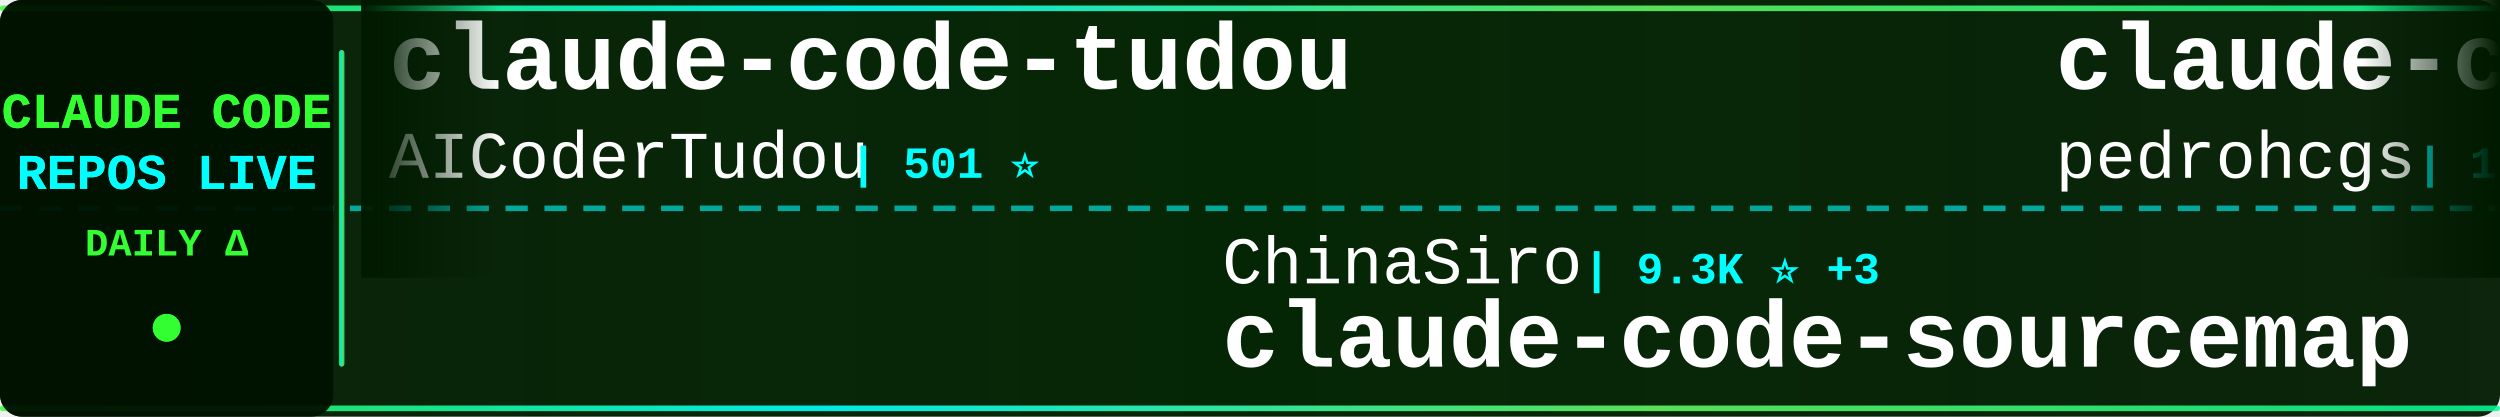
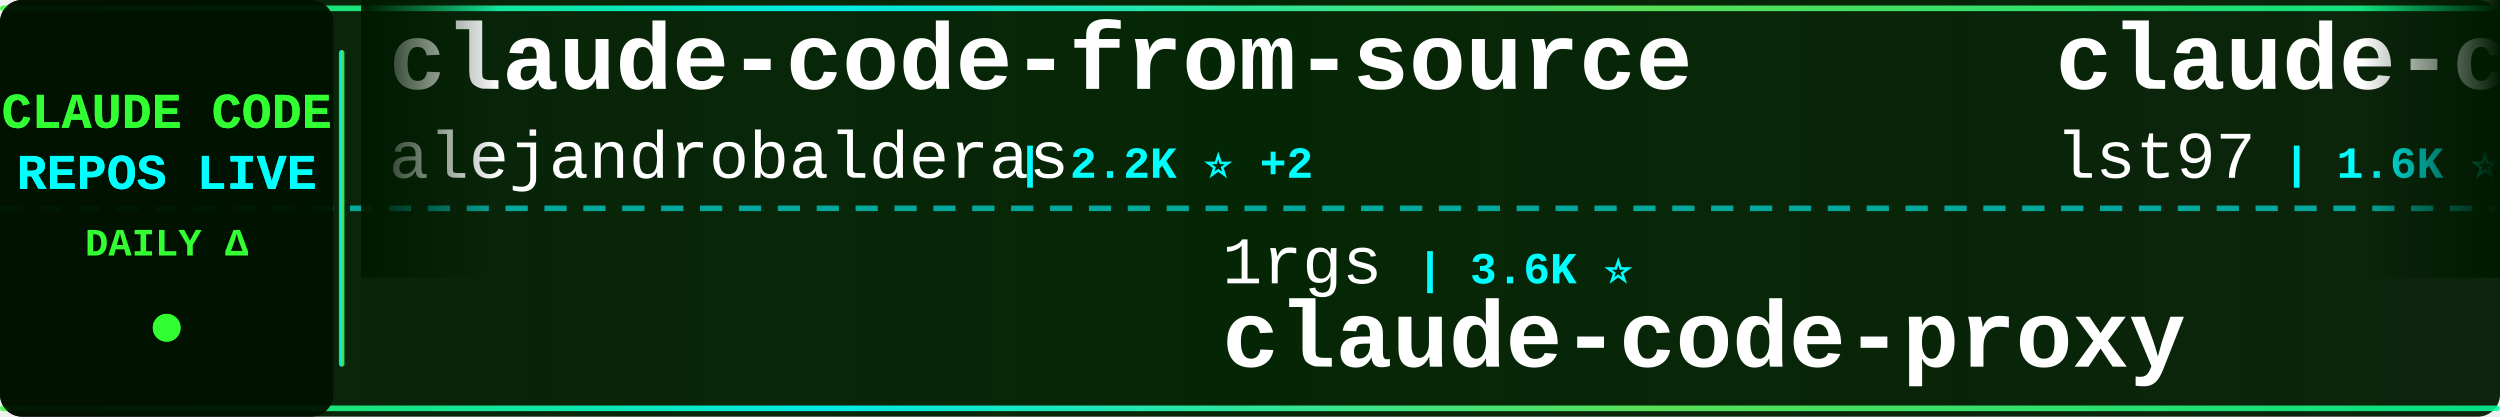
<svg xmlns="http://www.w3.org/2000/svg" width="900" height="150">
  <defs>
    <linearGradient id="tickerBg" x1="0%" y1="0%" x2="100%" y2="0%">
      <stop offset="0%" style="stop-color:#001a00;stop-opacity:0.95" />
      <stop offset="50%" style="stop-color:#002200;stop-opacity:0.98" />
      <stop offset="100%" style="stop-color:#001a00;stop-opacity:0.95" />
    </linearGradient>
    <linearGradient id="borderGrad" x1="0%" y1="0%" x2="100%" y2="0%">
      <stop offset="0%" style="stop-color:#33ff33;stop-opacity:0.85">
        <animate attributeName="stop-opacity" values="0.85;1;0.85" dur="2s" repeatCount="indefinite" />
      </stop>
      <stop offset="33%" style="stop-color:#00ffff;stop-opacity:0.9">
        <animate attributeName="stop-opacity" values="0.9;1;0.9" dur="2.2s" repeatCount="indefinite" />
      </stop>
      <stop offset="66%" style="stop-color:#66ff66;stop-opacity:0.85">
        <animate attributeName="stop-opacity" values="0.85;1;0.85" dur="1.8s" repeatCount="indefinite" />
      </stop>
      <stop offset="100%" style="stop-color:#00ff99;stop-opacity:0.85">
        <animate attributeName="stop-opacity" values="0.85;1;0.85" dur="2s" repeatCount="indefinite" />
      </stop>
    </linearGradient>
    <filter id="textGlow">
      <feGaussianBlur stdDeviation="0.1" result="coloredBlur" />
      <feMerge>
        <feMergeNode in="coloredBlur" />
        <feMergeNode in="SourceGraphic" />
      </feMerge>
    </filter>
    <filter id="metricGlow">
      <feGaussianBlur stdDeviation="0.2" result="coloredBlur" />
      <feMerge>
        <feMergeNode in="coloredBlur" />
        <feMergeNode in="SourceGraphic" />
      </feMerge>
    </filter>
    <linearGradient id="leftFade" x1="0%" y1="0%" x2="100%" y2="0%">
      <stop offset="0%" style="stop-color:#001a00;stop-opacity:1" />
      <stop offset="100%" style="stop-color:#001a00;stop-opacity:0" />
    </linearGradient>
    <linearGradient id="rightFade" x1="0%" y1="0%" x2="100%" y2="0%">
      <stop offset="0%" style="stop-color:#001a00;stop-opacity:0" />
      <stop offset="100%" style="stop-color:#001a00;stop-opacity:1" />
    </linearGradient>
  </defs>
  <rect width="900" height="150" fill="url(#tickerBg)" rx="8" />
  <rect x="0" y="2" width="900" height="2" fill="url(#borderGrad)" rx="1" />
  <rect x="0" y="146" width="900" height="2" fill="url(#borderGrad)" rx="1" />
  <line x1="0" y1="75" x2="900" y2="75" stroke="#00ffff" stroke-width="2" stroke-dasharray="8 6" opacity="0.6" />
  <rect x="0" y="0" width="120" height="150" fill="#001100" opacity="0.95" rx="8" />
  <text x="60" y="46" font-family="'Courier New', monospace" font-size="18" font-weight="bold" fill="#33ff33" text-anchor="middle" filter="url(#textGlow)">
    CLAUDE CODE
  </text>
  <text x="60" y="68" font-family="'Courier New', monospace" font-size="18" font-weight="bold" fill="#00ffff" text-anchor="middle" filter="url(#textGlow)">
    REPOS LIVE
  </text>
  <text x="60" y="92" font-family="'Courier New', monospace" font-size="14" font-weight="bold" fill="#33ff33" text-anchor="middle">
    DAILY Δ
  </text>
  <circle cx="60" cy="118" r="5" fill="#33ff33" filter="url(#metricGlow)">
    <animate attributeName="r" values="4;6;4" dur="1.5s" repeatCount="indefinite" />
    <animate attributeName="opacity" values="0.6;1;0.6" dur="1.5s" repeatCount="indefinite" />
  </circle>
  <rect x="122" y="18" width="2" height="114" fill="url(#borderGrad)" rx="1" />
  <clipPath id="tickerClip">
    <rect x="130" y="0" width="770" height="150" />
  </clipPath>
  <g clip-path="url(#tickerClip)">
    <g id="tickerItems">
      <animateTransform attributeName="transform" attributeType="XML" type="translate" from="0 0" to="-3000 0" dur="54s" repeatCount="indefinite" />
      <g transform="translate(0, 0)">
-         <text x="140" y="32" font-family="'Courier New', monospace" font-size="34" font-weight="bold" fill="#ffffff">claude-code-tudou</text>
-         <text x="140" y="64" font-family="'Courier New', monospace" font-size="24" font-weight="normal" fill="#ffffff" opacity="1.0">AICoderTudou</text>
-         <text x="306" y="64" font-family="'Courier New', monospace" font-size="16" font-weight="bold" fill="#00ffff"> | 501 ⭐</text>
+         <text x="140" y="32" font-family="'Courier New', monospace" font-size="34" font-weight="bold" fill="#ffffff">claude-code-from-source</text>
+         <text x="140" y="64" font-family="'Courier New', monospace" font-size="24" font-weight="normal" fill="#ffffff" opacity="1.0">alejandrobalderas</text>
+         <text x="366" y="64" font-family="'Courier New', monospace" font-size="16" font-weight="bold" fill="#00ffff"> | 2.2K ⭐ +2</text>
      </g>
      <g transform="translate(300, 0)">
-         <text x="140" y="102" font-family="'Courier New', monospace" font-size="24" font-weight="normal" fill="#ffffff" opacity="1.0">ChinaSiro</text>
-         <text x="270" y="102" font-family="'Courier New', monospace" font-size="16" font-weight="bold" fill="#00ffff"> | 9.3K ⭐ +3</text>
-         <text x="140" y="132" font-family="'Courier New', monospace" font-size="34" font-weight="bold" fill="#ffffff">claude-code-sourcemap</text>
+         <text x="140" y="102" font-family="'Courier New', monospace" font-size="24" font-weight="normal" fill="#ffffff" opacity="1.0">1rgs</text>
+         <text x="210" y="102" font-family="'Courier New', monospace" font-size="16" font-weight="bold" fill="#00ffff"> | 3.6K ⭐</text>
+         <text x="140" y="132" font-family="'Courier New', monospace" font-size="34" font-weight="bold" fill="#ffffff">claude-code-proxy</text>
      </g>
      <g transform="translate(600, 0)">
-         <text x="140" y="32" font-family="'Courier New', monospace" font-size="34" font-weight="bold" fill="#ffffff">claude-code-my-workflow</text>
-         <text x="140" y="64" font-family="'Courier New', monospace" font-size="24" font-weight="normal" fill="#ffffff" opacity="1.0">pedrohcgs</text>
-         <text x="270" y="64" font-family="'Courier New', monospace" font-size="16" font-weight="bold" fill="#00ffff"> | 1.2K ⭐ +5</text>
+         <text x="140" y="32" font-family="'Courier New', monospace" font-size="34" font-weight="bold" fill="#ffffff">claude-code-sub-agents</text>
+         <text x="140" y="64" font-family="'Courier New', monospace" font-size="24" font-weight="normal" fill="#ffffff" opacity="1.0">lst97</text>
+         <text x="222" y="64" font-family="'Courier New', monospace" font-size="16" font-weight="bold" fill="#00ffff"> | 1.6K ⭐ +1</text>
      </g>
      <g transform="translate(900, 0)">
-         <text x="140" y="102" font-family="'Courier New', monospace" font-size="24" font-weight="normal" fill="#ffffff" opacity="1.0">Donchitos</text>
-         <text x="270" y="102" font-family="'Courier New', monospace" font-size="16" font-weight="bold" fill="#00ffff"> | 20.5K ⭐ +53</text>
-         <text x="140" y="132" font-family="'Courier New', monospace" font-size="34" font-weight="bold" fill="#ffffff">Claude-Code-Game-Studios</text>
+         <text x="140" y="102" font-family="'Courier New', monospace" font-size="24" font-weight="normal" fill="#ffffff" opacity="1.0">huangserva</text>
+         <text x="282" y="102" font-family="'Courier New', monospace" font-size="16" font-weight="bold" fill="#00ffff"> | 592 ⭐</text>
+         <text x="140" y="132" font-family="'Courier New', monospace" font-size="34" font-weight="bold" fill="#ffffff">claude-code-cli</text>
      </g>
      <g transform="translate(1200, 0)">
-         <text x="140" y="32" font-family="'Courier New', monospace" font-size="34" font-weight="bold" fill="#ffffff">claude-code-hub</text>
-         <text x="140" y="64" font-family="'Courier New', monospace" font-size="24" font-weight="normal" fill="#ffffff" opacity="1.0">ding113</text>
-         <text x="246" y="64" font-family="'Courier New', monospace" font-size="16" font-weight="bold" fill="#00ffff"> | 3.0K ⭐ +4</text>
+         <text x="140" y="32" font-family="'Courier New', monospace" font-size="34" font-weight="bold" fill="#ffffff">claude-code-book</text>
+         <text x="140" y="64" font-family="'Courier New', monospace" font-size="24" font-weight="normal" fill="#ffffff" opacity="1.0">lintsinghua</text>
+         <text x="294" y="64" font-family="'Courier New', monospace" font-size="16" font-weight="bold" fill="#00ffff"> | 3.5K ⭐ +12</text>
      </g>
      <g transform="translate(1500, 0)">
-         <text x="140" y="102" font-family="'Courier New', monospace" font-size="24" font-weight="normal" fill="#ffffff" opacity="1.0">nicedreamzapp</text>
-         <text x="318" y="102" font-family="'Courier New', monospace" font-size="16" font-weight="bold" fill="#00ffff"> | 2.7K ⭐ +3</text>
-         <text x="140" y="132" font-family="'Courier New', monospace" font-size="34" font-weight="bold" fill="#ffffff">claude-code-local</text>
+         <text x="140" y="102" font-family="'Courier New', monospace" font-size="24" font-weight="normal" fill="#ffffff" opacity="1.0">Yuyz0112</text>
+         <text x="258" y="102" font-family="'Courier New', monospace" font-size="16" font-weight="bold" fill="#00ffff"> | 2.4K ⭐</text>
+         <text x="140" y="132" font-family="'Courier New', monospace" font-size="34" font-weight="bold" fill="#ffffff">claude-code-reverse</text>
      </g>
      <g transform="translate(1800, 0)">
-         <text x="140" y="32" font-family="'Courier New', monospace" font-size="34" font-weight="bold" fill="#ffffff">claude-code-cli</text>
-         <text x="140" y="64" font-family="'Courier New', monospace" font-size="24" font-weight="normal" fill="#ffffff" opacity="1.0">huangserva</text>
-         <text x="282" y="64" font-family="'Courier New', monospace" font-size="16" font-weight="bold" fill="#00ffff"> | 592 ⭐</text>
+         <text x="140" y="32" font-family="'Courier New', monospace" font-size="34" font-weight="bold" fill="#ffffff">claude-code-telegram</text>
+         <text x="140" y="64" font-family="'Courier New', monospace" font-size="24" font-weight="normal" fill="#ffffff" opacity="1.0">RichardAtCT</text>
+         <text x="294" y="64" font-family="'Courier New', monospace" font-size="16" font-weight="bold" fill="#00ffff"> | 2.6K ⭐ +2</text>
      </g>
      <g transform="translate(2100, 0)">
-         <text x="140" y="102" font-family="'Courier New', monospace" font-size="24" font-weight="normal" fill="#ffffff" opacity="1.0">luongnv89</text>
-         <text x="270" y="102" font-family="'Courier New', monospace" font-size="16" font-weight="bold" fill="#00ffff"> | 34.7K ⭐ +88</text>
-         <text x="140" y="132" font-family="'Courier New', monospace" font-size="34" font-weight="bold" fill="#ffffff">claude-howto</text>
+         <text x="140" y="102" font-family="'Courier New', monospace" font-size="24" font-weight="normal" fill="#ffffff" opacity="1.0">LING71671</text>
+         <text x="270" y="102" font-family="'Courier New', monospace" font-size="16" font-weight="bold" fill="#00ffff"> | 870 ⭐ +1</text>
+         <text x="140" y="132" font-family="'Courier New', monospace" font-size="34" font-weight="bold" fill="#ffffff">Open-ClaudeCode</text>
      </g>
      <g transform="translate(2400, 0)">
-         <text x="140" y="32" font-family="'Courier New', monospace" font-size="34" font-weight="bold" fill="#ffffff">ralph-claude-code</text>
-         <text x="140" y="64" font-family="'Courier New', monospace" font-size="24" font-weight="normal" fill="#ffffff" opacity="1.0">frankbria</text>
-         <text x="270" y="64" font-family="'Courier New', monospace" font-size="16" font-weight="bold" fill="#00ffff"> | 9.2K ⭐ +4</text>
+         <text x="140" y="32" font-family="'Courier New', monospace" font-size="34" font-weight="bold" fill="#ffffff">Claude-Code-Workflow</text>
+         <text x="140" y="64" font-family="'Courier New', monospace" font-size="24" font-weight="normal" fill="#ffffff" opacity="1.0">catlog22</text>
+         <text x="258" y="64" font-family="'Courier New', monospace" font-size="16" font-weight="bold" fill="#00ffff"> | 2.1K ⭐ +2</text>
      </g>
      <g transform="translate(2700, 0)">
-         <text x="140" y="102" font-family="'Courier New', monospace" font-size="24" font-weight="normal" fill="#ffffff" opacity="1.0">hangsman</text>
-         <text x="258" y="102" font-family="'Courier New', monospace" font-size="16" font-weight="bold" fill="#00ffff"> | 781 ⭐</text>
-         <text x="140" y="132" font-family="'Courier New', monospace" font-size="34" font-weight="bold" fill="#ffffff">claude-code-source</text>
+         <text x="140" y="102" font-family="'Courier New', monospace" font-size="24" font-weight="normal" fill="#ffffff" opacity="1.0">Alishahryar1</text>
+         <text x="306" y="102" font-family="'Courier New', monospace" font-size="16" font-weight="bold" fill="#00ffff"> | 31.3K ⭐ +263</text>
+         <text x="140" y="132" font-family="'Courier New', monospace" font-size="34" font-weight="bold" fill="#ffffff">free-claude-code</text>
      </g>
      <g transform="translate(3000, 0)">
-         <text x="140" y="32" font-family="'Courier New', monospace" font-size="34" font-weight="bold" fill="#ffffff">claude-code-tudou</text>
-         <text x="140" y="64" font-family="'Courier New', monospace" font-size="24" font-weight="normal" fill="#ffffff" opacity="1.0">AICoderTudou</text>
-         <text x="306" y="64" font-family="'Courier New', monospace" font-size="16" font-weight="bold" fill="#00ffff"> | 501 ⭐</text>
+         <text x="140" y="32" font-family="'Courier New', monospace" font-size="34" font-weight="bold" fill="#ffffff">claude-code-from-source</text>
+         <text x="140" y="64" font-family="'Courier New', monospace" font-size="24" font-weight="normal" fill="#ffffff" opacity="1.0">alejandrobalderas</text>
+         <text x="366" y="64" font-family="'Courier New', monospace" font-size="16" font-weight="bold" fill="#00ffff"> | 2.2K ⭐ +2</text>
      </g>
      <g transform="translate(3300, 0)">
-         <text x="140" y="102" font-family="'Courier New', monospace" font-size="24" font-weight="normal" fill="#ffffff" opacity="1.0">ChinaSiro</text>
-         <text x="270" y="102" font-family="'Courier New', monospace" font-size="16" font-weight="bold" fill="#00ffff"> | 9.3K ⭐ +3</text>
-         <text x="140" y="132" font-family="'Courier New', monospace" font-size="34" font-weight="bold" fill="#ffffff">claude-code-sourcemap</text>
+         <text x="140" y="102" font-family="'Courier New', monospace" font-size="24" font-weight="normal" fill="#ffffff" opacity="1.0">1rgs</text>
+         <text x="210" y="102" font-family="'Courier New', monospace" font-size="16" font-weight="bold" fill="#00ffff"> | 3.6K ⭐</text>
+         <text x="140" y="132" font-family="'Courier New', monospace" font-size="34" font-weight="bold" fill="#ffffff">claude-code-proxy</text>
      </g>
      <g transform="translate(3600, 0)">
-         <text x="140" y="32" font-family="'Courier New', monospace" font-size="34" font-weight="bold" fill="#ffffff">claude-code-my-workflow</text>
-         <text x="140" y="64" font-family="'Courier New', monospace" font-size="24" font-weight="normal" fill="#ffffff" opacity="1.0">pedrohcgs</text>
-         <text x="270" y="64" font-family="'Courier New', monospace" font-size="16" font-weight="bold" fill="#00ffff"> | 1.2K ⭐ +5</text>
+         <text x="140" y="32" font-family="'Courier New', monospace" font-size="34" font-weight="bold" fill="#ffffff">claude-code-sub-agents</text>
+         <text x="140" y="64" font-family="'Courier New', monospace" font-size="24" font-weight="normal" fill="#ffffff" opacity="1.0">lst97</text>
+         <text x="222" y="64" font-family="'Courier New', monospace" font-size="16" font-weight="bold" fill="#00ffff"> | 1.6K ⭐ +1</text>
      </g>
      <g transform="translate(3900, 0)">
-         <text x="140" y="102" font-family="'Courier New', monospace" font-size="24" font-weight="normal" fill="#ffffff" opacity="1.0">Donchitos</text>
-         <text x="270" y="102" font-family="'Courier New', monospace" font-size="16" font-weight="bold" fill="#00ffff"> | 20.5K ⭐ +53</text>
-         <text x="140" y="132" font-family="'Courier New', monospace" font-size="34" font-weight="bold" fill="#ffffff">Claude-Code-Game-Studios</text>
+         <text x="140" y="102" font-family="'Courier New', monospace" font-size="24" font-weight="normal" fill="#ffffff" opacity="1.0">huangserva</text>
+         <text x="282" y="102" font-family="'Courier New', monospace" font-size="16" font-weight="bold" fill="#00ffff"> | 592 ⭐</text>
+         <text x="140" y="132" font-family="'Courier New', monospace" font-size="34" font-weight="bold" fill="#ffffff">claude-code-cli</text>
      </g>
    </g>
  </g>
  <rect x="130" y="0" width="50" height="100" fill="url(#leftFade)" />
  <rect x="850" y="0" width="50" height="100" fill="url(#rightFade)" />
</svg>
